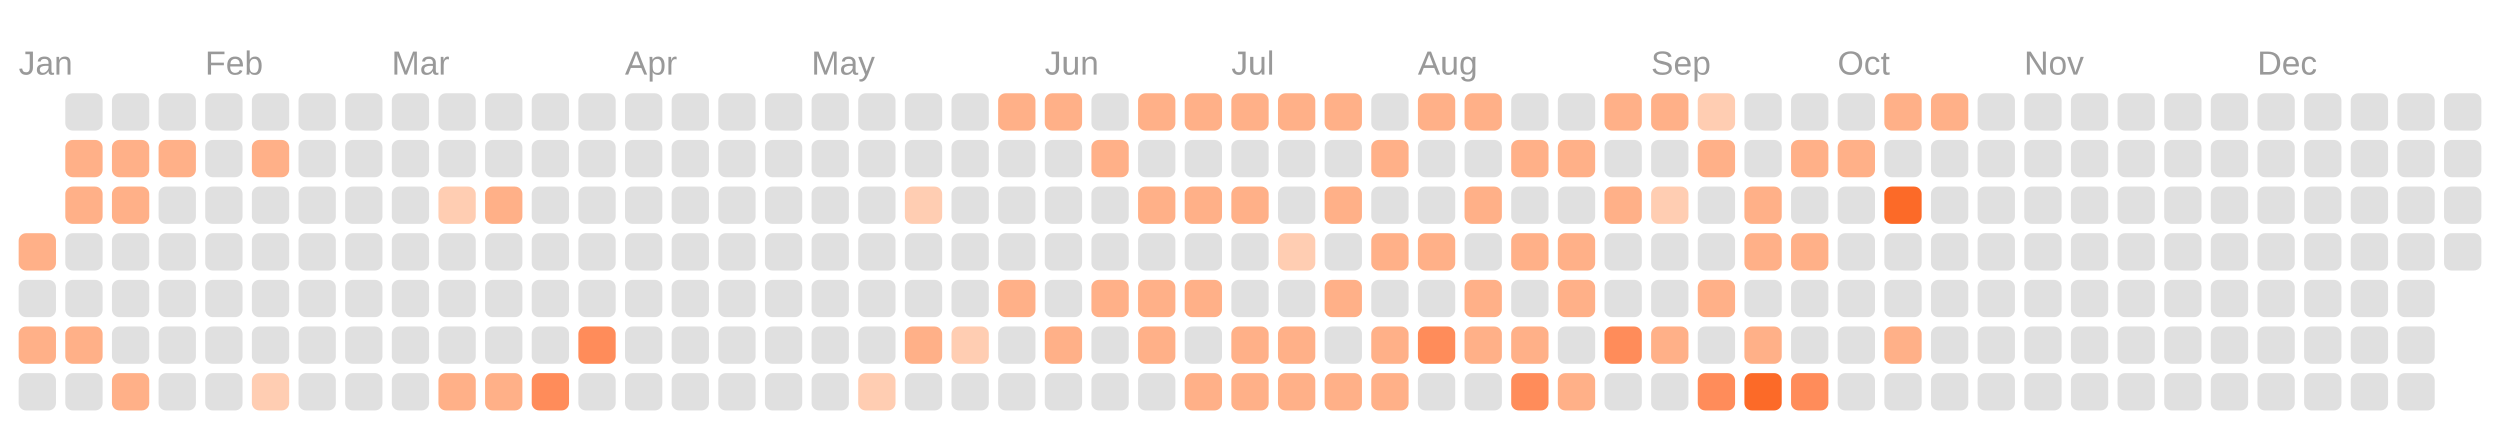
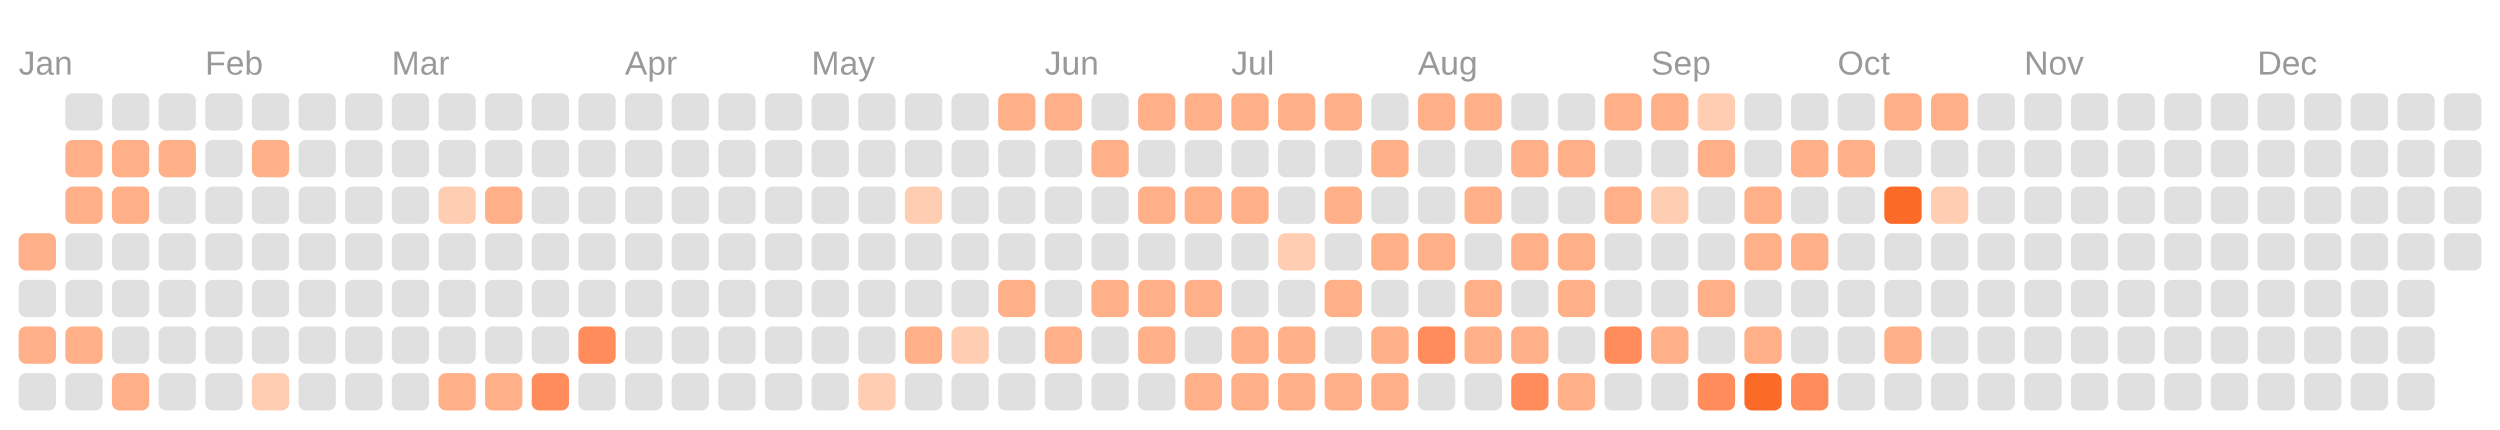
<svg xmlns="http://www.w3.org/2000/svg" viewBox="0 0 134.0 23.0">
  <rect fill="transparent" width="100%" height="100%" />
  <text fill="#999999" font-size="1.8" font-family="Arial" x="1" y="4">Jan</text>
  <text fill="#999999" font-size="1.8" font-family="Arial" x="11" y="4">Feb</text>
  <text fill="#999999" font-size="1.8" font-family="Arial" x="21" y="4">Mar</text>
  <text fill="#999999" font-size="1.8" font-family="Arial" x="33.5" y="4">Apr</text>
  <text fill="#999999" font-size="1.8" font-family="Arial" x="43.5" y="4">May</text>
  <text fill="#999999" font-size="1.8" font-family="Arial" x="56" y="4">Jun</text>
  <text fill="#999999" font-size="1.8" font-family="Arial" x="66" y="4">Jul</text>
  <text fill="#999999" font-size="1.8" font-family="Arial" x="76" y="4">Aug</text>
  <text fill="#999999" font-size="1.8" font-family="Arial" x="88.5" y="4">Sep</text>
  <text fill="#999999" font-size="1.8" font-family="Arial" x="98.5" y="4">Oct</text>
  <text fill="#999999" font-size="1.8" font-family="Arial" x="108.5" y="4">Nov</text>
  <text fill="#999999" font-size="1.8" font-family="Arial" x="121" y="4">Dec</text>
  <rect fill="#ffb088" width="2" height="2" x="1" y="12.5" rx="0.4" />
  <rect fill="#e0e0e0" width="2" height="2" x="1" y="15" rx="0.4" />
  <rect fill="#ffb088" width="2" height="2" x="1" y="17.5" rx="0.4" />
  <rect fill="#e0e0e0" width="2" height="2" x="1" y="20" rx="0.4" />
  <rect fill="#e0e0e0" width="2" height="2" x="3.5" y="5" rx="0.4" />
  <rect fill="#ffb088" width="2" height="2" x="3.5" y="7.5" rx="0.4" />
  <rect fill="#ffb088" width="2" height="2" x="3.5" y="10" rx="0.4" />
  <rect fill="#e0e0e0" width="2" height="2" x="3.5" y="12.5" rx="0.4" />
  <rect fill="#e0e0e0" width="2" height="2" x="3.5" y="15" rx="0.4" />
  <rect fill="#ffb088" width="2" height="2" x="3.5" y="17.5" rx="0.4" />
  <rect fill="#e0e0e0" width="2" height="2" x="3.5" y="20" rx="0.4" />
  <rect fill="#e0e0e0" width="2" height="2" x="6" y="5" rx="0.4" />
  <rect fill="#ffb088" width="2" height="2" x="6" y="7.5" rx="0.4" />
  <rect fill="#ffb088" width="2" height="2" x="6" y="10" rx="0.4" />
  <rect fill="#e0e0e0" width="2" height="2" x="6" y="12.5" rx="0.4" />
  <rect fill="#e0e0e0" width="2" height="2" x="6" y="15" rx="0.4" />
  <rect fill="#e0e0e0" width="2" height="2" x="6" y="17.5" rx="0.4" />
  <rect fill="#ffb088" width="2" height="2" x="6" y="20" rx="0.4" />
  <rect fill="#e0e0e0" width="2" height="2" x="8.5" y="5" rx="0.4" />
  <rect fill="#ffb088" width="2" height="2" x="8.5" y="7.5" rx="0.4" />
  <rect fill="#e0e0e0" width="2" height="2" x="8.5" y="10" rx="0.4" />
  <rect fill="#e0e0e0" width="2" height="2" x="8.5" y="12.5" rx="0.4" />
  <rect fill="#e0e0e0" width="2" height="2" x="8.5" y="15" rx="0.4" />
  <rect fill="#e0e0e0" width="2" height="2" x="8.5" y="17.5" rx="0.4" />
  <rect fill="#e0e0e0" width="2" height="2" x="8.5" y="20" rx="0.4" />
  <rect fill="#e0e0e0" width="2" height="2" x="11" y="5" rx="0.4" />
  <rect fill="#e0e0e0" width="2" height="2" x="11" y="7.5" rx="0.4" />
  <rect fill="#e0e0e0" width="2" height="2" x="11" y="10" rx="0.4" />
  <rect fill="#e0e0e0" width="2" height="2" x="11" y="12.5" rx="0.4" />
  <rect fill="#e0e0e0" width="2" height="2" x="11" y="15" rx="0.4" />
  <rect fill="#e0e0e0" width="2" height="2" x="11" y="17.5" rx="0.4" />
  <rect fill="#e0e0e0" width="2" height="2" x="11" y="20" rx="0.4" />
  <rect fill="#e0e0e0" width="2" height="2" x="13.5" y="5" rx="0.4" />
  <rect fill="#ffb088" width="2" height="2" x="13.5" y="7.5" rx="0.4" />
  <rect fill="#e0e0e0" width="2" height="2" x="13.5" y="10" rx="0.4" />
  <rect fill="#e0e0e0" width="2" height="2" x="13.5" y="12.5" rx="0.4" />
  <rect fill="#e0e0e0" width="2" height="2" x="13.5" y="15" rx="0.4" />
  <rect fill="#e0e0e0" width="2" height="2" x="13.5" y="17.5" rx="0.4" />
  <rect fill="#ffcdb2" width="2" height="2" x="13.5" y="20" rx="0.4" />
  <rect fill="#e0e0e0" width="2" height="2" x="16" y="5" rx="0.4" />
  <rect fill="#e0e0e0" width="2" height="2" x="16" y="7.5" rx="0.4" />
  <rect fill="#e0e0e0" width="2" height="2" x="16" y="10" rx="0.4" />
  <rect fill="#e0e0e0" width="2" height="2" x="16" y="12.5" rx="0.4" />
  <rect fill="#e0e0e0" width="2" height="2" x="16" y="15" rx="0.4" />
  <rect fill="#e0e0e0" width="2" height="2" x="16" y="17.5" rx="0.4" />
  <rect fill="#e0e0e0" width="2" height="2" x="16" y="20" rx="0.4" />
  <rect fill="#e0e0e0" width="2" height="2" x="18.5" y="5" rx="0.4" />
  <rect fill="#e0e0e0" width="2" height="2" x="18.5" y="7.5" rx="0.4" />
  <rect fill="#e0e0e0" width="2" height="2" x="18.5" y="10" rx="0.4" />
  <rect fill="#e0e0e0" width="2" height="2" x="18.5" y="12.5" rx="0.4" />
  <rect fill="#e0e0e0" width="2" height="2" x="18.5" y="15" rx="0.4" />
  <rect fill="#e0e0e0" width="2" height="2" x="18.5" y="17.5" rx="0.4" />
  <rect fill="#e0e0e0" width="2" height="2" x="18.5" y="20" rx="0.4" />
  <rect fill="#e0e0e0" width="2" height="2" x="21" y="5" rx="0.4" />
  <rect fill="#e0e0e0" width="2" height="2" x="21" y="7.5" rx="0.4" />
  <rect fill="#e0e0e0" width="2" height="2" x="21" y="10" rx="0.4" />
  <rect fill="#e0e0e0" width="2" height="2" x="21" y="12.5" rx="0.4" />
  <rect fill="#e0e0e0" width="2" height="2" x="21" y="15" rx="0.4" />
  <rect fill="#e0e0e0" width="2" height="2" x="21" y="17.5" rx="0.4" />
  <rect fill="#e0e0e0" width="2" height="2" x="21" y="20" rx="0.4" />
  <rect fill="#e0e0e0" width="2" height="2" x="23.5" y="5" rx="0.4" />
  <rect fill="#e0e0e0" width="2" height="2" x="23.5" y="7.5" rx="0.4" />
  <rect fill="#ffcdb2" width="2" height="2" x="23.5" y="10" rx="0.4" />
  <rect fill="#e0e0e0" width="2" height="2" x="23.5" y="12.5" rx="0.4" />
  <rect fill="#e0e0e0" width="2" height="2" x="23.5" y="15" rx="0.4" />
  <rect fill="#e0e0e0" width="2" height="2" x="23.5" y="17.5" rx="0.4" />
  <rect fill="#ffb088" width="2" height="2" x="23.5" y="20" rx="0.4" />
  <rect fill="#e0e0e0" width="2" height="2" x="26" y="5" rx="0.4" />
  <rect fill="#e0e0e0" width="2" height="2" x="26" y="7.5" rx="0.4" />
  <rect fill="#ffb088" width="2" height="2" x="26" y="10" rx="0.4" />
  <rect fill="#e0e0e0" width="2" height="2" x="26" y="12.5" rx="0.4" />
  <rect fill="#e0e0e0" width="2" height="2" x="26" y="15" rx="0.4" />
  <rect fill="#e0e0e0" width="2" height="2" x="26" y="17.5" rx="0.4" />
  <rect fill="#ffb088" width="2" height="2" x="26" y="20" rx="0.4" />
  <rect fill="#e0e0e0" width="2" height="2" x="28.5" y="5" rx="0.4" />
  <rect fill="#e0e0e0" width="2" height="2" x="28.5" y="7.5" rx="0.4" />
  <rect fill="#e0e0e0" width="2" height="2" x="28.5" y="10" rx="0.4" />
  <rect fill="#e0e0e0" width="2" height="2" x="28.5" y="12.5" rx="0.4" />
  <rect fill="#e0e0e0" width="2" height="2" x="28.5" y="15" rx="0.4" />
  <rect fill="#e0e0e0" width="2" height="2" x="28.5" y="17.5" rx="0.4" />
  <rect fill="#ff8c5a" width="2" height="2" x="28.5" y="20" rx="0.4" />
  <rect fill="#e0e0e0" width="2" height="2" x="31" y="5" rx="0.4" />
  <rect fill="#e0e0e0" width="2" height="2" x="31" y="7.5" rx="0.4" />
  <rect fill="#e0e0e0" width="2" height="2" x="31" y="10" rx="0.4" />
  <rect fill="#e0e0e0" width="2" height="2" x="31" y="12.5" rx="0.4" />
  <rect fill="#e0e0e0" width="2" height="2" x="31" y="15" rx="0.4" />
  <rect fill="#ff8c5a" width="2" height="2" x="31" y="17.5" rx="0.4" />
  <rect fill="#e0e0e0" width="2" height="2" x="31" y="20" rx="0.4" />
  <rect fill="#e0e0e0" width="2" height="2" x="33.5" y="5" rx="0.4" />
  <rect fill="#e0e0e0" width="2" height="2" x="33.5" y="7.5" rx="0.4" />
  <rect fill="#e0e0e0" width="2" height="2" x="33.5" y="10" rx="0.4" />
  <rect fill="#e0e0e0" width="2" height="2" x="33.5" y="12.5" rx="0.4" />
  <rect fill="#e0e0e0" width="2" height="2" x="33.5" y="15" rx="0.4" />
  <rect fill="#e0e0e0" width="2" height="2" x="33.5" y="17.5" rx="0.4" />
  <rect fill="#e0e0e0" width="2" height="2" x="33.5" y="20" rx="0.4" />
  <rect fill="#e0e0e0" width="2" height="2" x="36" y="5" rx="0.4" />
  <rect fill="#e0e0e0" width="2" height="2" x="36" y="7.5" rx="0.4" />
  <rect fill="#e0e0e0" width="2" height="2" x="36" y="10" rx="0.4" />
  <rect fill="#e0e0e0" width="2" height="2" x="36" y="12.5" rx="0.4" />
  <rect fill="#e0e0e0" width="2" height="2" x="36" y="15" rx="0.4" />
  <rect fill="#e0e0e0" width="2" height="2" x="36" y="17.5" rx="0.4" />
  <rect fill="#e0e0e0" width="2" height="2" x="36" y="20" rx="0.4" />
  <rect fill="#e0e0e0" width="2" height="2" x="38.5" y="5" rx="0.4" />
  <rect fill="#e0e0e0" width="2" height="2" x="38.5" y="7.5" rx="0.4" />
  <rect fill="#e0e0e0" width="2" height="2" x="38.5" y="10" rx="0.4" />
  <rect fill="#e0e0e0" width="2" height="2" x="38.5" y="12.5" rx="0.4" />
  <rect fill="#e0e0e0" width="2" height="2" x="38.5" y="15" rx="0.4" />
  <rect fill="#e0e0e0" width="2" height="2" x="38.5" y="17.5" rx="0.4" />
  <rect fill="#e0e0e0" width="2" height="2" x="38.5" y="20" rx="0.4" />
  <rect fill="#e0e0e0" width="2" height="2" x="41" y="5" rx="0.4" />
  <rect fill="#e0e0e0" width="2" height="2" x="41" y="7.5" rx="0.4" />
  <rect fill="#e0e0e0" width="2" height="2" x="41" y="10" rx="0.4" />
  <rect fill="#e0e0e0" width="2" height="2" x="41" y="12.5" rx="0.4" />
  <rect fill="#e0e0e0" width="2" height="2" x="41" y="15" rx="0.4" />
  <rect fill="#e0e0e0" width="2" height="2" x="41" y="17.5" rx="0.4" />
  <rect fill="#e0e0e0" width="2" height="2" x="41" y="20" rx="0.4" />
  <rect fill="#e0e0e0" width="2" height="2" x="43.5" y="5" rx="0.4" />
  <rect fill="#e0e0e0" width="2" height="2" x="43.5" y="7.5" rx="0.4" />
  <rect fill="#e0e0e0" width="2" height="2" x="43.5" y="10" rx="0.4" />
  <rect fill="#e0e0e0" width="2" height="2" x="43.5" y="12.5" rx="0.4" />
  <rect fill="#e0e0e0" width="2" height="2" x="43.5" y="15" rx="0.4" />
  <rect fill="#e0e0e0" width="2" height="2" x="43.5" y="17.5" rx="0.4" />
  <rect fill="#e0e0e0" width="2" height="2" x="43.5" y="20" rx="0.4" />
  <rect fill="#e0e0e0" width="2" height="2" x="46" y="5" rx="0.4" />
  <rect fill="#e0e0e0" width="2" height="2" x="46" y="7.5" rx="0.4" />
  <rect fill="#e0e0e0" width="2" height="2" x="46" y="10" rx="0.4" />
  <rect fill="#e0e0e0" width="2" height="2" x="46" y="12.5" rx="0.4" />
  <rect fill="#e0e0e0" width="2" height="2" x="46" y="15" rx="0.4" />
  <rect fill="#e0e0e0" width="2" height="2" x="46" y="17.5" rx="0.4" />
  <rect fill="#ffcdb2" width="2" height="2" x="46" y="20" rx="0.4" />
  <rect fill="#e0e0e0" width="2" height="2" x="48.5" y="5" rx="0.4" />
  <rect fill="#e0e0e0" width="2" height="2" x="48.5" y="7.5" rx="0.4" />
  <rect fill="#ffcdb2" width="2" height="2" x="48.5" y="10" rx="0.4" />
  <rect fill="#e0e0e0" width="2" height="2" x="48.5" y="12.5" rx="0.4" />
  <rect fill="#e0e0e0" width="2" height="2" x="48.5" y="15" rx="0.4" />
  <rect fill="#ffb088" width="2" height="2" x="48.5" y="17.5" rx="0.4" />
  <rect fill="#e0e0e0" width="2" height="2" x="48.5" y="20" rx="0.4" />
  <rect fill="#e0e0e0" width="2" height="2" x="51" y="5" rx="0.4" />
  <rect fill="#e0e0e0" width="2" height="2" x="51" y="7.5" rx="0.4" />
  <rect fill="#e0e0e0" width="2" height="2" x="51" y="10" rx="0.4" />
  <rect fill="#e0e0e0" width="2" height="2" x="51" y="12.5" rx="0.4" />
  <rect fill="#e0e0e0" width="2" height="2" x="51" y="15" rx="0.4" />
  <rect fill="#ffcdb2" width="2" height="2" x="51" y="17.5" rx="0.4" />
  <rect fill="#e0e0e0" width="2" height="2" x="51" y="20" rx="0.4" />
  <rect fill="#ffb088" width="2" height="2" x="53.5" y="5" rx="0.4" />
  <rect fill="#e0e0e0" width="2" height="2" x="53.5" y="7.5" rx="0.4" />
  <rect fill="#e0e0e0" width="2" height="2" x="53.5" y="10" rx="0.4" />
  <rect fill="#e0e0e0" width="2" height="2" x="53.5" y="12.5" rx="0.4" />
  <rect fill="#ffb088" width="2" height="2" x="53.5" y="15" rx="0.4" />
  <rect fill="#e0e0e0" width="2" height="2" x="53.5" y="17.5" rx="0.4" />
  <rect fill="#e0e0e0" width="2" height="2" x="53.5" y="20" rx="0.4" />
  <rect fill="#ffb088" width="2" height="2" x="56" y="5" rx="0.4" />
  <rect fill="#e0e0e0" width="2" height="2" x="56" y="7.5" rx="0.4" />
  <rect fill="#e0e0e0" width="2" height="2" x="56" y="10" rx="0.4" />
  <rect fill="#e0e0e0" width="2" height="2" x="56" y="12.5" rx="0.4" />
  <rect fill="#e0e0e0" width="2" height="2" x="56" y="15" rx="0.4" />
  <rect fill="#ffb088" width="2" height="2" x="56" y="17.5" rx="0.4" />
  <rect fill="#e0e0e0" width="2" height="2" x="56" y="20" rx="0.4" />
  <rect fill="#e0e0e0" width="2" height="2" x="58.5" y="5" rx="0.4" />
  <rect fill="#ffb088" width="2" height="2" x="58.5" y="7.5" rx="0.4" />
  <rect fill="#e0e0e0" width="2" height="2" x="58.5" y="10" rx="0.4" />
  <rect fill="#e0e0e0" width="2" height="2" x="58.5" y="12.5" rx="0.4" />
  <rect fill="#ffb088" width="2" height="2" x="58.5" y="15" rx="0.4" />
  <rect fill="#e0e0e0" width="2" height="2" x="58.5" y="17.5" rx="0.4" />
  <rect fill="#e0e0e0" width="2" height="2" x="58.5" y="20" rx="0.4" />
  <rect fill="#ffb088" width="2" height="2" x="61" y="5" rx="0.4" />
  <rect fill="#e0e0e0" width="2" height="2" x="61" y="7.5" rx="0.4" />
  <rect fill="#ffb088" width="2" height="2" x="61" y="10" rx="0.4" />
  <rect fill="#e0e0e0" width="2" height="2" x="61" y="12.5" rx="0.4" />
  <rect fill="#ffb088" width="2" height="2" x="61" y="15" rx="0.4" />
  <rect fill="#ffb088" width="2" height="2" x="61" y="17.5" rx="0.4" />
  <rect fill="#e0e0e0" width="2" height="2" x="61" y="20" rx="0.4" />
  <rect fill="#ffb088" width="2" height="2" x="63.5" y="5" rx="0.4" />
  <rect fill="#e0e0e0" width="2" height="2" x="63.5" y="7.5" rx="0.4" />
  <rect fill="#ffb088" width="2" height="2" x="63.5" y="10" rx="0.4" />
  <rect fill="#e0e0e0" width="2" height="2" x="63.5" y="12.5" rx="0.4" />
  <rect fill="#ffb088" width="2" height="2" x="63.5" y="15" rx="0.4" />
  <rect fill="#e0e0e0" width="2" height="2" x="63.5" y="17.5" rx="0.4" />
  <rect fill="#ffb088" width="2" height="2" x="63.5" y="20" rx="0.4" />
  <rect fill="#ffb088" width="2" height="2" x="66" y="5" rx="0.4" />
  <rect fill="#e0e0e0" width="2" height="2" x="66" y="7.5" rx="0.4" />
  <rect fill="#ffb088" width="2" height="2" x="66" y="10" rx="0.4" />
  <rect fill="#e0e0e0" width="2" height="2" x="66" y="12.5" rx="0.4" />
  <rect fill="#e0e0e0" width="2" height="2" x="66" y="15" rx="0.4" />
  <rect fill="#ffb088" width="2" height="2" x="66" y="17.5" rx="0.4" />
  <rect fill="#ffb088" width="2" height="2" x="66" y="20" rx="0.4" />
  <rect fill="#ffb088" width="2" height="2" x="68.5" y="5" rx="0.4" />
  <rect fill="#e0e0e0" width="2" height="2" x="68.5" y="7.5" rx="0.4" />
  <rect fill="#e0e0e0" width="2" height="2" x="68.5" y="10" rx="0.4" />
  <rect fill="#ffcdb2" width="2" height="2" x="68.5" y="12.5" rx="0.4" />
  <rect fill="#e0e0e0" width="2" height="2" x="68.5" y="15" rx="0.4" />
  <rect fill="#ffb088" width="2" height="2" x="68.5" y="17.5" rx="0.4" />
  <rect fill="#ffb088" width="2" height="2" x="68.5" y="20" rx="0.4" />
  <rect fill="#ffb088" width="2" height="2" x="71" y="5" rx="0.4" />
  <rect fill="#e0e0e0" width="2" height="2" x="71" y="7.5" rx="0.4" />
  <rect fill="#ffb088" width="2" height="2" x="71" y="10" rx="0.4" />
  <rect fill="#e0e0e0" width="2" height="2" x="71" y="12.5" rx="0.4" />
  <rect fill="#ffb088" width="2" height="2" x="71" y="15" rx="0.4" />
  <rect fill="#e0e0e0" width="2" height="2" x="71" y="17.5" rx="0.4" />
  <rect fill="#ffb088" width="2" height="2" x="71" y="20" rx="0.4" />
  <rect fill="#e0e0e0" width="2" height="2" x="73.5" y="5" rx="0.4" />
  <rect fill="#ffb088" width="2" height="2" x="73.5" y="7.5" rx="0.4" />
  <rect fill="#e0e0e0" width="2" height="2" x="73.5" y="10" rx="0.4" />
  <rect fill="#ffb088" width="2" height="2" x="73.5" y="12.5" rx="0.4" />
  <rect fill="#e0e0e0" width="2" height="2" x="73.5" y="15" rx="0.4" />
  <rect fill="#ffb088" width="2" height="2" x="73.5" y="17.5" rx="0.4" />
  <rect fill="#ffb088" width="2" height="2" x="73.5" y="20" rx="0.4" />
  <rect fill="#ffb088" width="2" height="2" x="76" y="5" rx="0.4" />
  <rect fill="#e0e0e0" width="2" height="2" x="76" y="7.5" rx="0.4" />
  <rect fill="#e0e0e0" width="2" height="2" x="76" y="10" rx="0.4" />
  <rect fill="#ffb088" width="2" height="2" x="76" y="12.5" rx="0.4" />
  <rect fill="#e0e0e0" width="2" height="2" x="76" y="15" rx="0.4" />
  <rect fill="#ff8c5a" width="2" height="2" x="76" y="17.5" rx="0.4" />
  <rect fill="#e0e0e0" width="2" height="2" x="76" y="20" rx="0.4" />
  <rect fill="#ffb088" width="2" height="2" x="78.5" y="5" rx="0.4" />
  <rect fill="#e0e0e0" width="2" height="2" x="78.5" y="7.5" rx="0.4" />
  <rect fill="#ffb088" width="2" height="2" x="78.5" y="10" rx="0.4" />
  <rect fill="#e0e0e0" width="2" height="2" x="78.5" y="12.5" rx="0.4" />
  <rect fill="#ffb088" width="2" height="2" x="78.5" y="15" rx="0.4" />
  <rect fill="#ffb088" width="2" height="2" x="78.5" y="17.5" rx="0.4" />
  <rect fill="#e0e0e0" width="2" height="2" x="78.5" y="20" rx="0.4" />
  <rect fill="#e0e0e0" width="2" height="2" x="81" y="5" rx="0.4" />
  <rect fill="#ffb088" width="2" height="2" x="81" y="7.5" rx="0.4" />
  <rect fill="#e0e0e0" width="2" height="2" x="81" y="10" rx="0.4" />
  <rect fill="#ffb088" width="2" height="2" x="81" y="12.5" rx="0.4" />
  <rect fill="#e0e0e0" width="2" height="2" x="81" y="15" rx="0.4" />
  <rect fill="#ffb088" width="2" height="2" x="81" y="17.5" rx="0.4" />
  <rect fill="#ff8c5a" width="2" height="2" x="81" y="20" rx="0.4" />
  <rect fill="#e0e0e0" width="2" height="2" x="83.5" y="5" rx="0.4" />
  <rect fill="#ffb088" width="2" height="2" x="83.5" y="7.5" rx="0.4" />
  <rect fill="#e0e0e0" width="2" height="2" x="83.5" y="10" rx="0.4" />
  <rect fill="#ffb088" width="2" height="2" x="83.5" y="12.5" rx="0.4" />
  <rect fill="#ffb088" width="2" height="2" x="83.5" y="15" rx="0.4" />
  <rect fill="#e0e0e0" width="2" height="2" x="83.5" y="17.5" rx="0.4" />
  <rect fill="#ffb088" width="2" height="2" x="83.5" y="20" rx="0.4" />
  <rect fill="#ffb088" width="2" height="2" x="86" y="5" rx="0.4" />
  <rect fill="#e0e0e0" width="2" height="2" x="86" y="7.5" rx="0.4" />
  <rect fill="#ffb088" width="2" height="2" x="86" y="10" rx="0.4" />
  <rect fill="#e0e0e0" width="2" height="2" x="86" y="12.5" rx="0.4" />
  <rect fill="#e0e0e0" width="2" height="2" x="86" y="15" rx="0.4" />
  <rect fill="#ff8c5a" width="2" height="2" x="86" y="17.5" rx="0.4" />
  <rect fill="#e0e0e0" width="2" height="2" x="86" y="20" rx="0.4" />
  <rect fill="#ffb088" width="2" height="2" x="88.5" y="5" rx="0.4" />
  <rect fill="#e0e0e0" width="2" height="2" x="88.5" y="7.5" rx="0.4" />
  <rect fill="#ffcdb2" width="2" height="2" x="88.5" y="10" rx="0.4" />
  <rect fill="#e0e0e0" width="2" height="2" x="88.5" y="12.5" rx="0.4" />
  <rect fill="#e0e0e0" width="2" height="2" x="88.5" y="15" rx="0.4" />
  <rect fill="#ffb088" width="2" height="2" x="88.5" y="17.5" rx="0.4" />
  <rect fill="#e0e0e0" width="2" height="2" x="88.5" y="20" rx="0.4" />
  <rect fill="#ffcdb2" width="2" height="2" x="91" y="5" rx="0.4" />
  <rect fill="#ffb088" width="2" height="2" x="91" y="7.5" rx="0.4" />
  <rect fill="#e0e0e0" width="2" height="2" x="91" y="10" rx="0.4" />
  <rect fill="#e0e0e0" width="2" height="2" x="91" y="12.5" rx="0.4" />
  <rect fill="#ffb088" width="2" height="2" x="91" y="15" rx="0.4" />
  <rect fill="#e0e0e0" width="2" height="2" x="91" y="17.5" rx="0.4" />
  <rect fill="#ff8c5a" width="2" height="2" x="91" y="20" rx="0.4" />
  <rect fill="#e0e0e0" width="2" height="2" x="93.5" y="5" rx="0.4" />
  <rect fill="#e0e0e0" width="2" height="2" x="93.5" y="7.5" rx="0.4" />
  <rect fill="#ffb088" width="2" height="2" x="93.5" y="10" rx="0.4" />
  <rect fill="#ffb088" width="2" height="2" x="93.5" y="12.5" rx="0.4" />
  <rect fill="#e0e0e0" width="2" height="2" x="93.5" y="15" rx="0.4" />
  <rect fill="#ffb088" width="2" height="2" x="93.5" y="17.5" rx="0.4" />
  <rect fill="#fc6a28" width="2" height="2" x="93.5" y="20" rx="0.4" />
  <rect fill="#e0e0e0" width="2" height="2" x="96" y="5" rx="0.4" />
  <rect fill="#ffb088" width="2" height="2" x="96" y="7.5" rx="0.4" />
  <rect fill="#e0e0e0" width="2" height="2" x="96" y="10" rx="0.4" />
  <rect fill="#ffb088" width="2" height="2" x="96" y="12.5" rx="0.4" />
  <rect fill="#e0e0e0" width="2" height="2" x="96" y="15" rx="0.4" />
  <rect fill="#e0e0e0" width="2" height="2" x="96" y="17.5" rx="0.4" />
  <rect fill="#ff8c5a" width="2" height="2" x="96" y="20" rx="0.4" />
  <rect fill="#e0e0e0" width="2" height="2" x="98.5" y="5" rx="0.4" />
  <rect fill="#ffb088" width="2" height="2" x="98.5" y="7.5" rx="0.4" />
  <rect fill="#e0e0e0" width="2" height="2" x="98.5" y="10" rx="0.4" />
  <rect fill="#e0e0e0" width="2" height="2" x="98.5" y="12.5" rx="0.4" />
  <rect fill="#e0e0e0" width="2" height="2" x="98.5" y="15" rx="0.4" />
  <rect fill="#e0e0e0" width="2" height="2" x="98.5" y="17.5" rx="0.4" />
  <rect fill="#e0e0e0" width="2" height="2" x="98.5" y="20" rx="0.4" />
  <rect fill="#ffb088" width="2" height="2" x="101" y="5" rx="0.4" />
  <rect fill="#e0e0e0" width="2" height="2" x="101" y="7.5" rx="0.4" />
  <rect fill="#fc6a28" width="2" height="2" x="101" y="10" rx="0.4" />
  <rect fill="#e0e0e0" width="2" height="2" x="101" y="12.5" rx="0.4" />
  <rect fill="#e0e0e0" width="2" height="2" x="101" y="15" rx="0.4" />
  <rect fill="#ffb088" width="2" height="2" x="101" y="17.5" rx="0.4" />
  <rect fill="#e0e0e0" width="2" height="2" x="101" y="20" rx="0.4" />
  <rect fill="#ffb088" width="2" height="2" x="103.5" y="5" rx="0.4" />
  <rect fill="#e0e0e0" width="2" height="2" x="103.5" y="7.5" rx="0.4" />
-   <rect fill="#e0e0e0" width="2" height="2" x="103.5" y="10" rx="0.4" />
+   <rect fill="#ffcdb2" width="2" height="2" x="103.5" y="10" rx="0.4" />
  <rect fill="#e0e0e0" width="2" height="2" x="103.5" y="12.5" rx="0.4" />
  <rect fill="#e0e0e0" width="2" height="2" x="103.5" y="15" rx="0.4" />
  <rect fill="#e0e0e0" width="2" height="2" x="103.5" y="17.5" rx="0.4" />
  <rect fill="#e0e0e0" width="2" height="2" x="103.5" y="20" rx="0.4" />
  <rect fill="#e0e0e0" width="2" height="2" x="106" y="5" rx="0.4" />
  <rect fill="#e0e0e0" width="2" height="2" x="106" y="7.5" rx="0.4" />
  <rect fill="#e0e0e0" width="2" height="2" x="106" y="10" rx="0.4" />
  <rect fill="#e0e0e0" width="2" height="2" x="106" y="12.5" rx="0.4" />
  <rect fill="#e0e0e0" width="2" height="2" x="106" y="15" rx="0.4" />
  <rect fill="#e0e0e0" width="2" height="2" x="106" y="17.5" rx="0.4" />
  <rect fill="#e0e0e0" width="2" height="2" x="106" y="20" rx="0.4" />
  <rect fill="#e0e0e0" width="2" height="2" x="108.5" y="5" rx="0.4" />
  <rect fill="#e0e0e0" width="2" height="2" x="108.5" y="7.5" rx="0.4" />
  <rect fill="#e0e0e0" width="2" height="2" x="108.5" y="10" rx="0.4" />
  <rect fill="#e0e0e0" width="2" height="2" x="108.5" y="12.5" rx="0.4" />
  <rect fill="#e0e0e0" width="2" height="2" x="108.5" y="15" rx="0.4" />
  <rect fill="#e0e0e0" width="2" height="2" x="108.5" y="17.5" rx="0.4" />
  <rect fill="#e0e0e0" width="2" height="2" x="108.5" y="20" rx="0.4" />
  <rect fill="#e0e0e0" width="2" height="2" x="111" y="5" rx="0.4" />
  <rect fill="#e0e0e0" width="2" height="2" x="111" y="7.5" rx="0.4" />
  <rect fill="#e0e0e0" width="2" height="2" x="111" y="10" rx="0.4" />
  <rect fill="#e0e0e0" width="2" height="2" x="111" y="12.5" rx="0.4" />
  <rect fill="#e0e0e0" width="2" height="2" x="111" y="15" rx="0.4" />
  <rect fill="#e0e0e0" width="2" height="2" x="111" y="17.5" rx="0.4" />
  <rect fill="#e0e0e0" width="2" height="2" x="111" y="20" rx="0.4" />
  <rect fill="#e0e0e0" width="2" height="2" x="113.5" y="5" rx="0.4" />
  <rect fill="#e0e0e0" width="2" height="2" x="113.5" y="7.5" rx="0.4" />
  <rect fill="#e0e0e0" width="2" height="2" x="113.5" y="10" rx="0.4" />
  <rect fill="#e0e0e0" width="2" height="2" x="113.5" y="12.5" rx="0.4" />
  <rect fill="#e0e0e0" width="2" height="2" x="113.5" y="15" rx="0.4" />
  <rect fill="#e0e0e0" width="2" height="2" x="113.5" y="17.5" rx="0.4" />
  <rect fill="#e0e0e0" width="2" height="2" x="113.5" y="20" rx="0.4" />
  <rect fill="#e0e0e0" width="2" height="2" x="116" y="5" rx="0.4" />
  <rect fill="#e0e0e0" width="2" height="2" x="116" y="7.5" rx="0.4" />
  <rect fill="#e0e0e0" width="2" height="2" x="116" y="10" rx="0.4" />
  <rect fill="#e0e0e0" width="2" height="2" x="116" y="12.5" rx="0.4" />
  <rect fill="#e0e0e0" width="2" height="2" x="116" y="15" rx="0.4" />
  <rect fill="#e0e0e0" width="2" height="2" x="116" y="17.5" rx="0.4" />
  <rect fill="#e0e0e0" width="2" height="2" x="116" y="20" rx="0.4" />
  <rect fill="#e0e0e0" width="2" height="2" x="118.5" y="5" rx="0.4" />
  <rect fill="#e0e0e0" width="2" height="2" x="118.5" y="7.5" rx="0.4" />
  <rect fill="#e0e0e0" width="2" height="2" x="118.5" y="10" rx="0.4" />
  <rect fill="#e0e0e0" width="2" height="2" x="118.5" y="12.5" rx="0.4" />
  <rect fill="#e0e0e0" width="2" height="2" x="118.5" y="15" rx="0.4" />
  <rect fill="#e0e0e0" width="2" height="2" x="118.5" y="17.5" rx="0.4" />
  <rect fill="#e0e0e0" width="2" height="2" x="118.5" y="20" rx="0.4" />
  <rect fill="#e0e0e0" width="2" height="2" x="121" y="5" rx="0.4" />
  <rect fill="#e0e0e0" width="2" height="2" x="121" y="7.5" rx="0.4" />
  <rect fill="#e0e0e0" width="2" height="2" x="121" y="10" rx="0.4" />
  <rect fill="#e0e0e0" width="2" height="2" x="121" y="12.5" rx="0.4" />
  <rect fill="#e0e0e0" width="2" height="2" x="121" y="15" rx="0.4" />
  <rect fill="#e0e0e0" width="2" height="2" x="121" y="17.5" rx="0.4" />
  <rect fill="#e0e0e0" width="2" height="2" x="121" y="20" rx="0.4" />
  <rect fill="#e0e0e0" width="2" height="2" x="123.5" y="5" rx="0.4" />
  <rect fill="#e0e0e0" width="2" height="2" x="123.5" y="7.5" rx="0.4" />
  <rect fill="#e0e0e0" width="2" height="2" x="123.5" y="10" rx="0.4" />
  <rect fill="#e0e0e0" width="2" height="2" x="123.5" y="12.5" rx="0.4" />
  <rect fill="#e0e0e0" width="2" height="2" x="123.5" y="15" rx="0.4" />
  <rect fill="#e0e0e0" width="2" height="2" x="123.5" y="17.5" rx="0.4" />
  <rect fill="#e0e0e0" width="2" height="2" x="123.5" y="20" rx="0.4" />
  <rect fill="#e0e0e0" width="2" height="2" x="126" y="5" rx="0.4" />
  <rect fill="#e0e0e0" width="2" height="2" x="126" y="7.5" rx="0.4" />
  <rect fill="#e0e0e0" width="2" height="2" x="126" y="10" rx="0.4" />
  <rect fill="#e0e0e0" width="2" height="2" x="126" y="12.5" rx="0.4" />
  <rect fill="#e0e0e0" width="2" height="2" x="126" y="15" rx="0.4" />
  <rect fill="#e0e0e0" width="2" height="2" x="126" y="17.5" rx="0.4" />
  <rect fill="#e0e0e0" width="2" height="2" x="126" y="20" rx="0.4" />
  <rect fill="#e0e0e0" width="2" height="2" x="128.5" y="5" rx="0.4" />
  <rect fill="#e0e0e0" width="2" height="2" x="128.5" y="7.5" rx="0.4" />
  <rect fill="#e0e0e0" width="2" height="2" x="128.5" y="10" rx="0.4" />
  <rect fill="#e0e0e0" width="2" height="2" x="128.5" y="12.5" rx="0.4" />
  <rect fill="#e0e0e0" width="2" height="2" x="128.5" y="15" rx="0.4" />
  <rect fill="#e0e0e0" width="2" height="2" x="128.5" y="17.5" rx="0.4" />
  <rect fill="#e0e0e0" width="2" height="2" x="128.5" y="20" rx="0.4" />
  <rect fill="#e0e0e0" width="2" height="2" x="131" y="5" rx="0.4" />
  <rect fill="#e0e0e0" width="2" height="2" x="131" y="7.5" rx="0.4" />
  <rect fill="#e0e0e0" width="2" height="2" x="131" y="10" rx="0.4" />
  <rect fill="#e0e0e0" width="2" height="2" x="131" y="12.5" rx="0.4" />
</svg>
